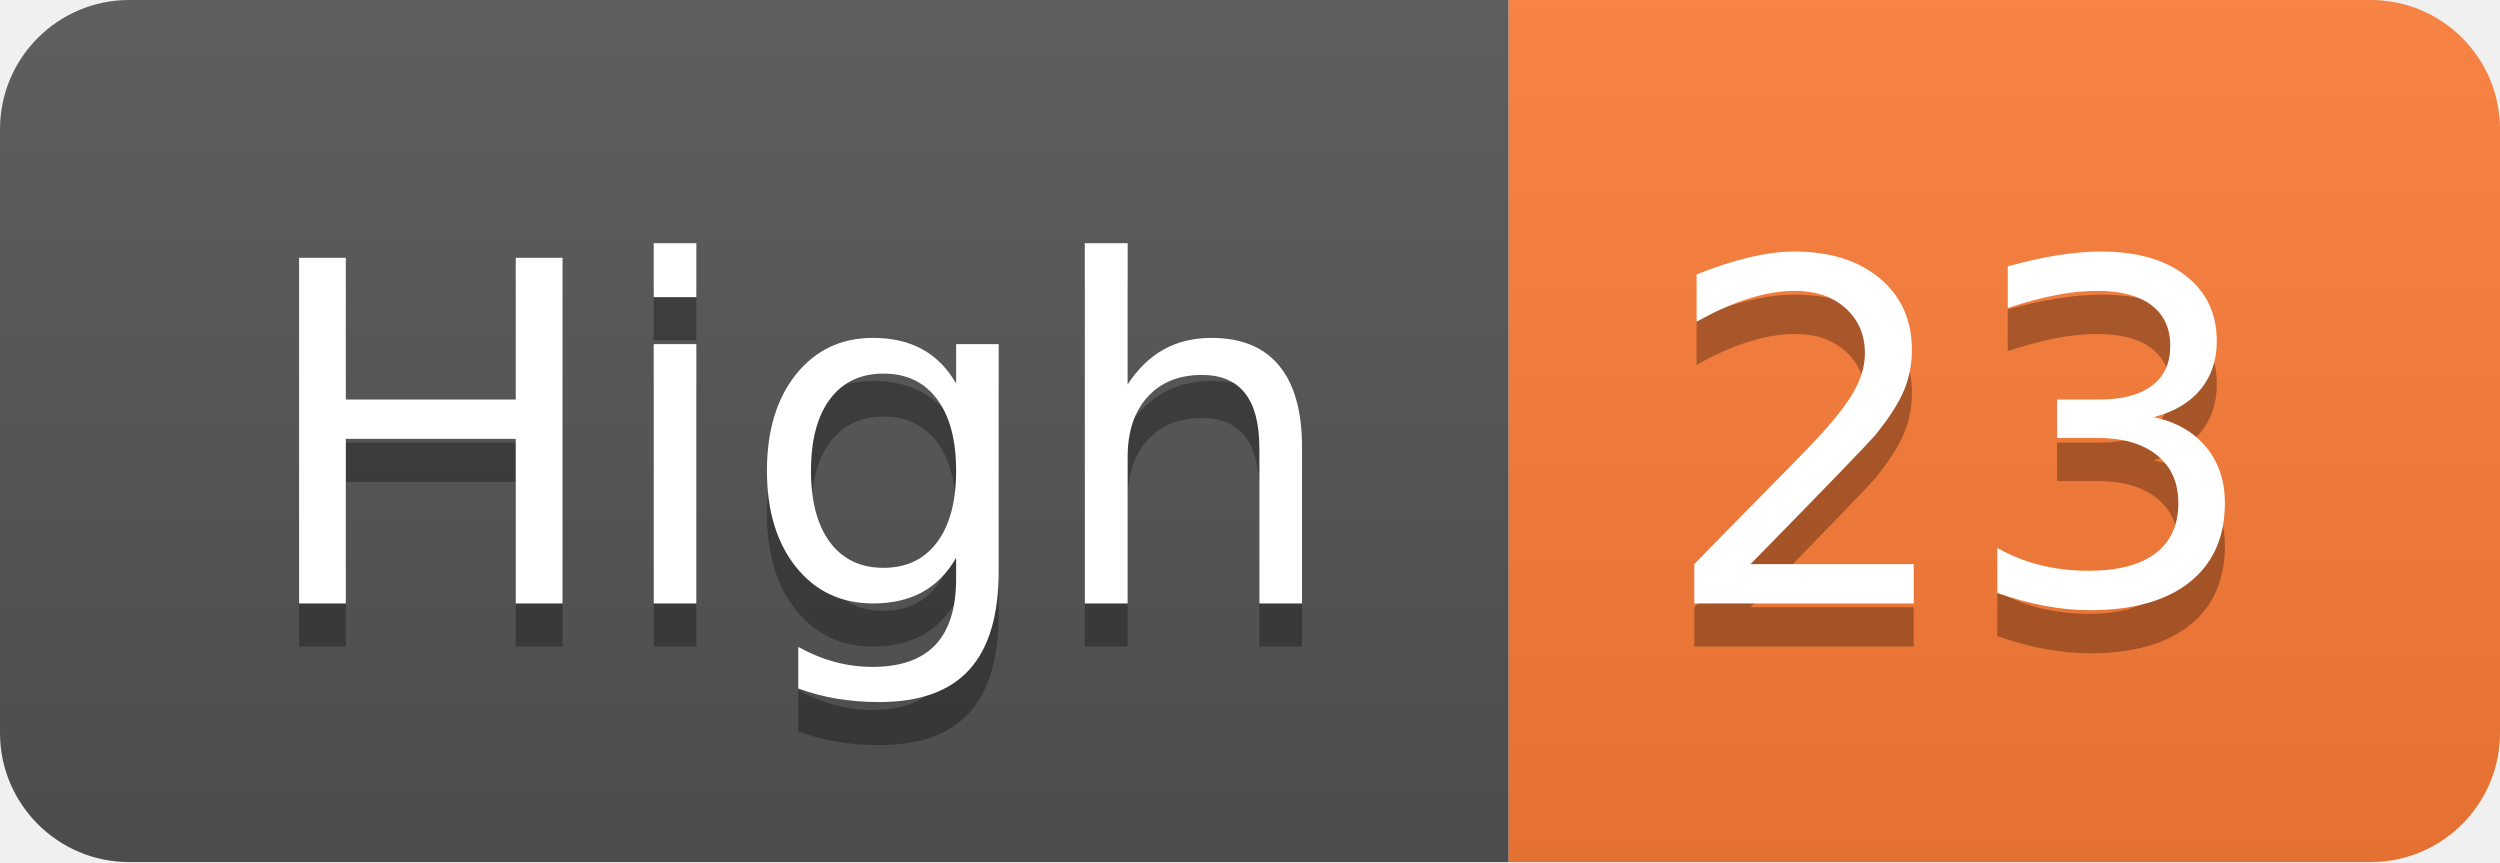
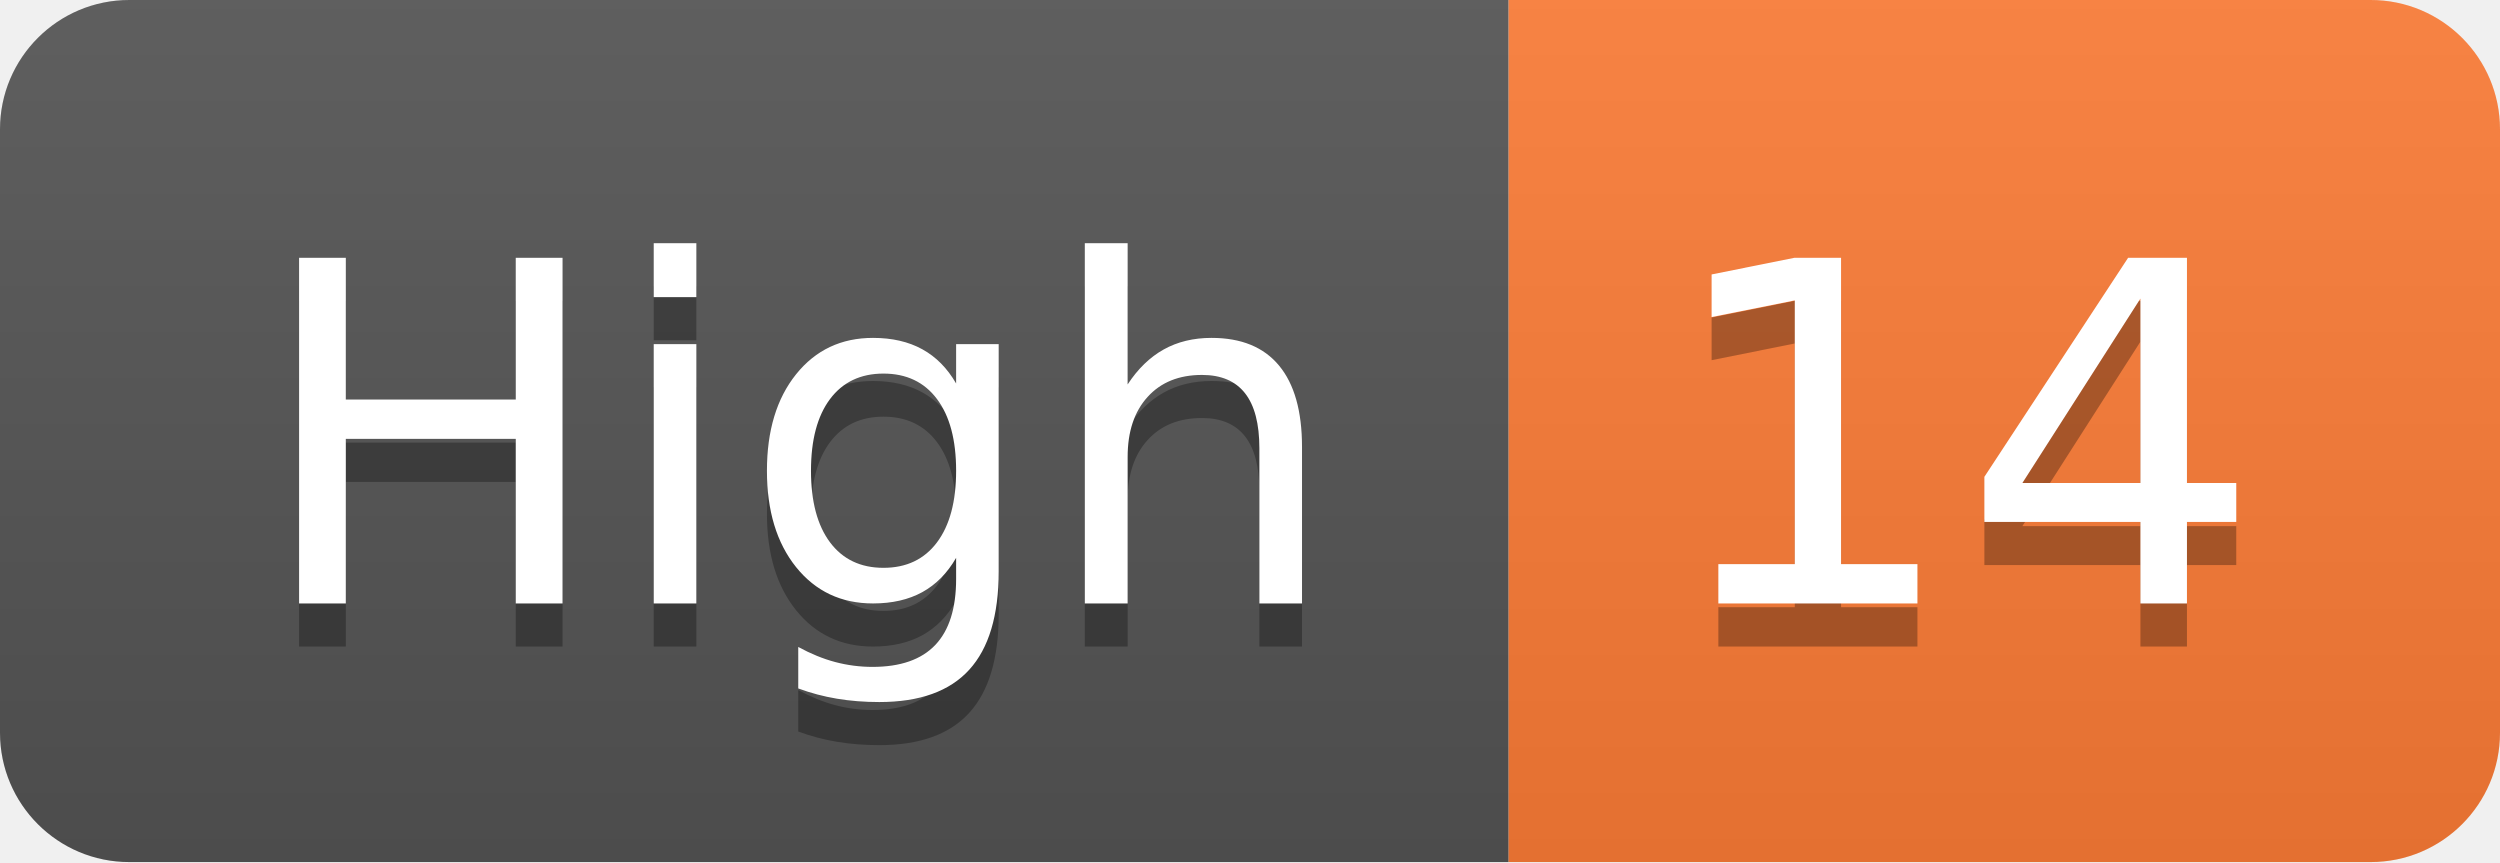
- <svg xmlns="http://www.w3.org/2000/svg" width="58" height="20" role="img" aria-label="High: 23">
+ <svg xmlns="http://www.w3.org/2000/svg" width="58" height="20" role="img" aria-label="High: 14">
  <linearGradient id="s" x2="0" y2="100%">
    <stop offset="0" stop-color="#bbb" stop-opacity=".1" />
    <stop offset="1" stop-opacity=".1" />
  </linearGradient>
  <clipPath id="r">
    <rect width="58" height="20" rx="3" fill="#fff" />
  </clipPath>
  <g clip-path="url(#r)">
    <rect width="35" height="20" fill="#555" />
    <rect x="35" width="23" height="20" fill="#fe7d37" />
    <rect width="58" height="20" fill="url(#s)" />
  </g>
  <g fill="#fff" text-anchor="middle" font-family="Verdana,Geneva,DejaVu Sans,sans-serif" text-rendering="geometricPrecision" font-size="110">
    <text aria-hidden="true" x="185" y="150" fill="#010101" fill-opacity=".3" transform="scale(.1)" textLength="250">High</text>
    <text x="185" y="140" transform="scale(.1)" fill="#fff" textLength="250">High</text>
-     <text aria-hidden="true" x="455" y="150" fill="#010101" fill-opacity=".3" transform="scale(.1)" textLength="130">23</text>
-     <text x="455" y="140" transform="scale(.1)" fill="#fff" textLength="130">23</text>
+     <text aria-hidden="true" x="455" y="150" fill="#010101" fill-opacity=".3" transform="scale(.1)" textLength="130">14</text>
+     <text x="455" y="140" transform="scale(.1)" fill="#fff" textLength="130">14</text>
  </g>
</svg>
